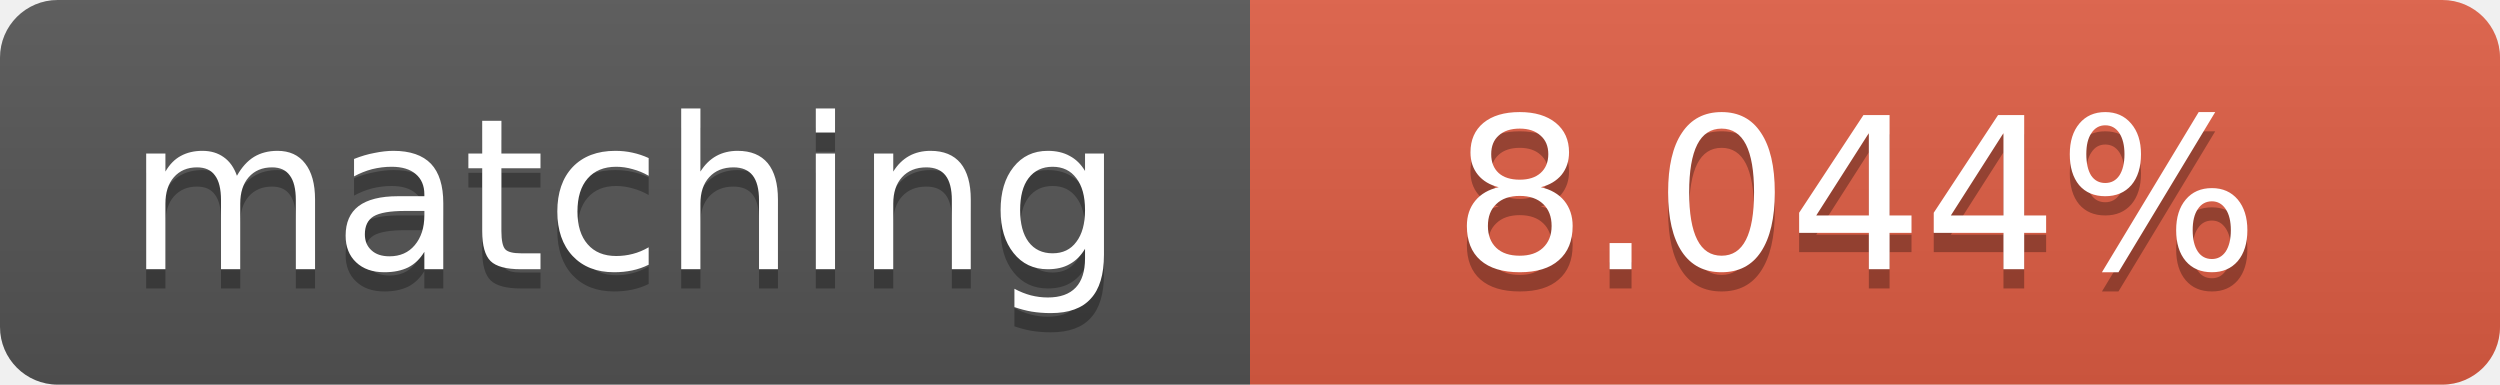
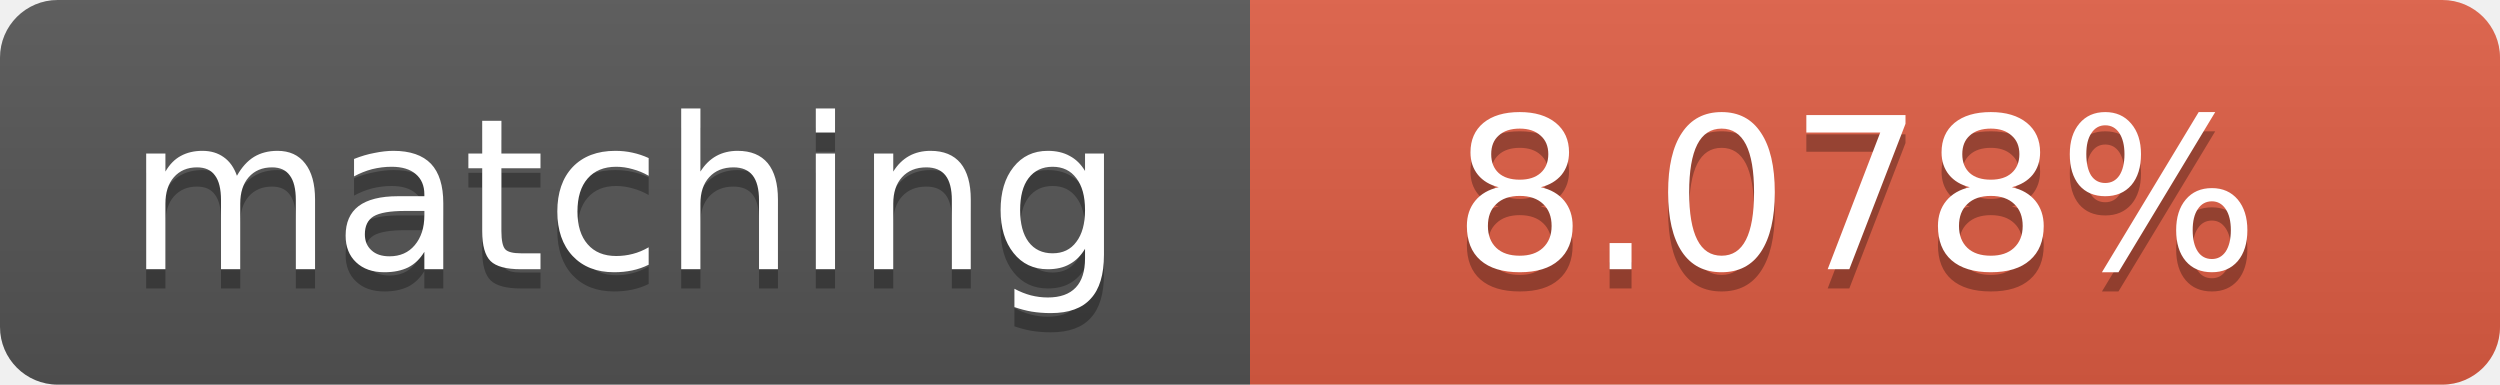
<svg xmlns="http://www.w3.org/2000/svg" width="130" height="20">
  <linearGradient id="b" x2="0" y2="100%">
    <stop offset="0" stop-color="#bbb" stop-opacity=".1" />
    <stop offset="1" stop-opacity=".1" />
  </linearGradient>
  <clipPath id="a">
    <rect width="130" height="20" rx="3" fill="#fff" />
  </clipPath>
  <g clip-path="url(#a)">
    <path fill="#555" d="M0 0h65v20H0z" />
    <path fill="#e05d44" d="M65 0h65v20H65z" />
    <path fill="url(#b)" d="M0 0h130v20H0z" />
  </g>
  <g fill="#fff" text-anchor="middle" font-family="DejaVu Sans,Verdana,Geneva,sans-serif" font-size="11">
    <text x="32.5" y="15" fill="#010101" fill-opacity=".3">matching</text>
    <text x="32.5" y="14">matching</text>
-     <text x="96.5" y="15" fill="#010101" fill-opacity=".3">8.044%</text>
-     <text x="96.5" y="14">8.044%</text>
+     <text x="96.5" y="15" fill="#010101" fill-opacity=".3">8.078%</text>
+     <text x="96.5" y="14">8.078%</text>
  </g>
</svg>
